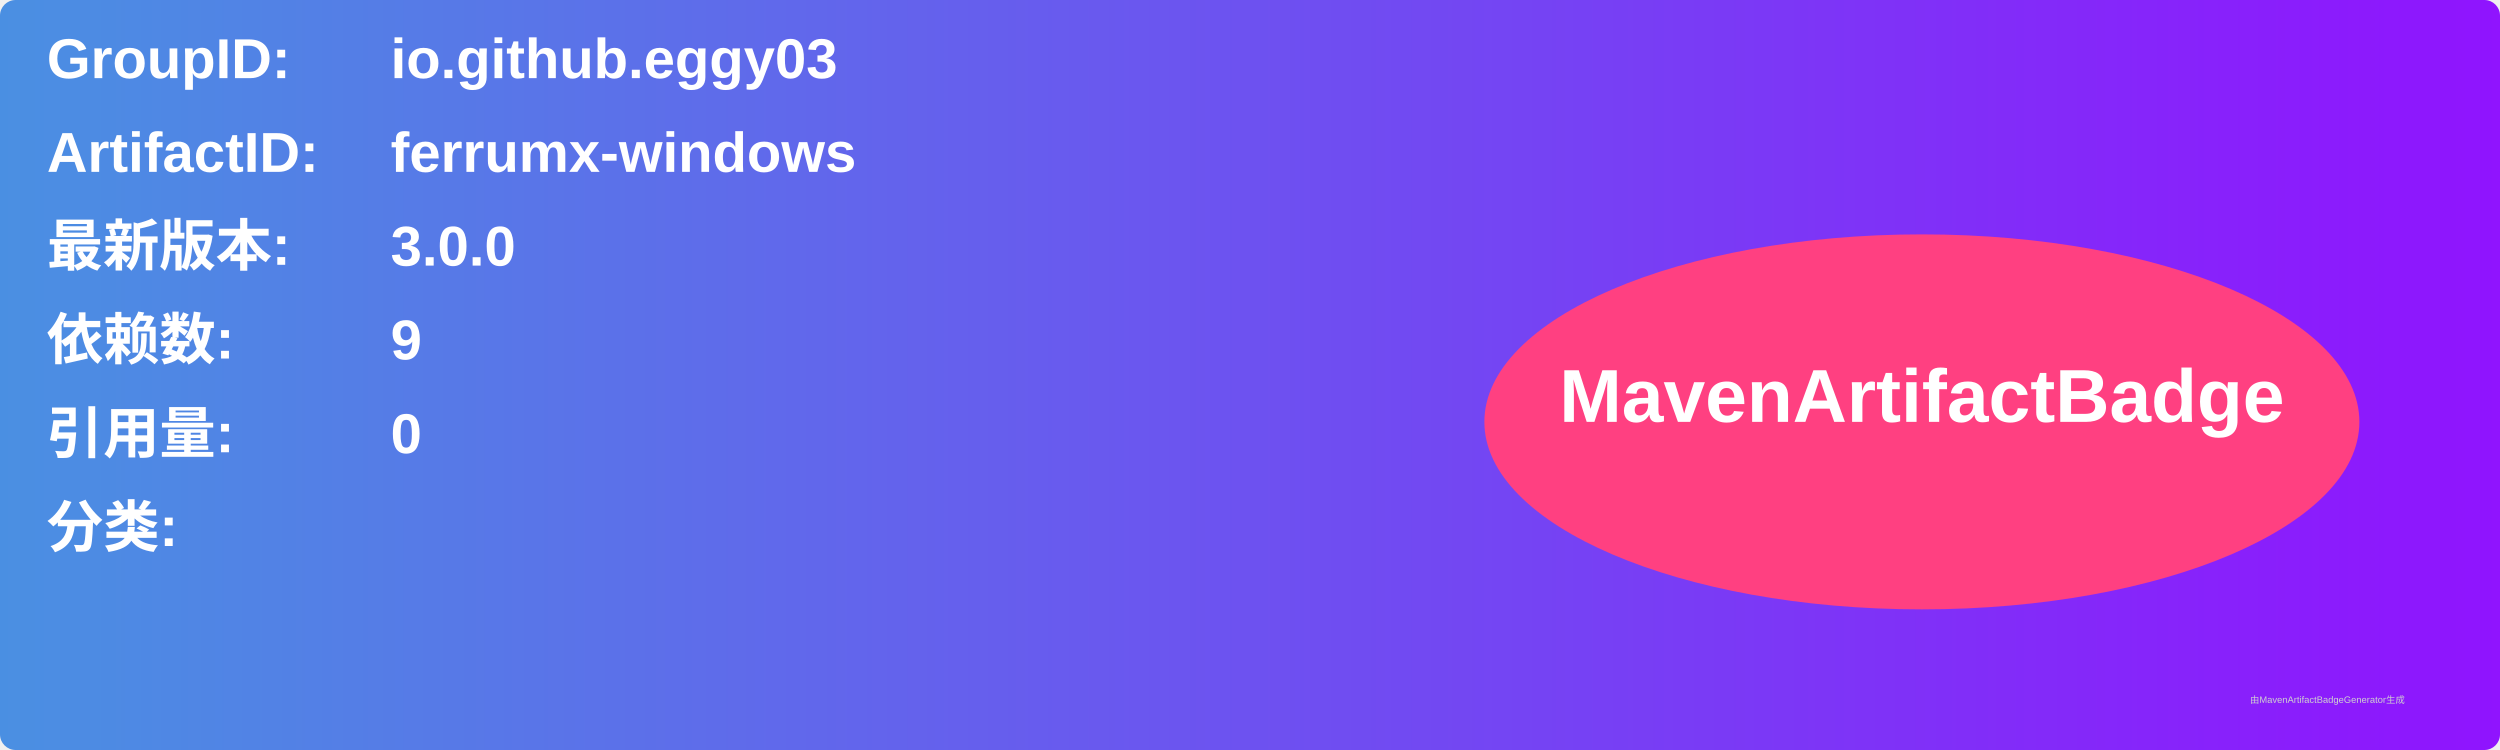
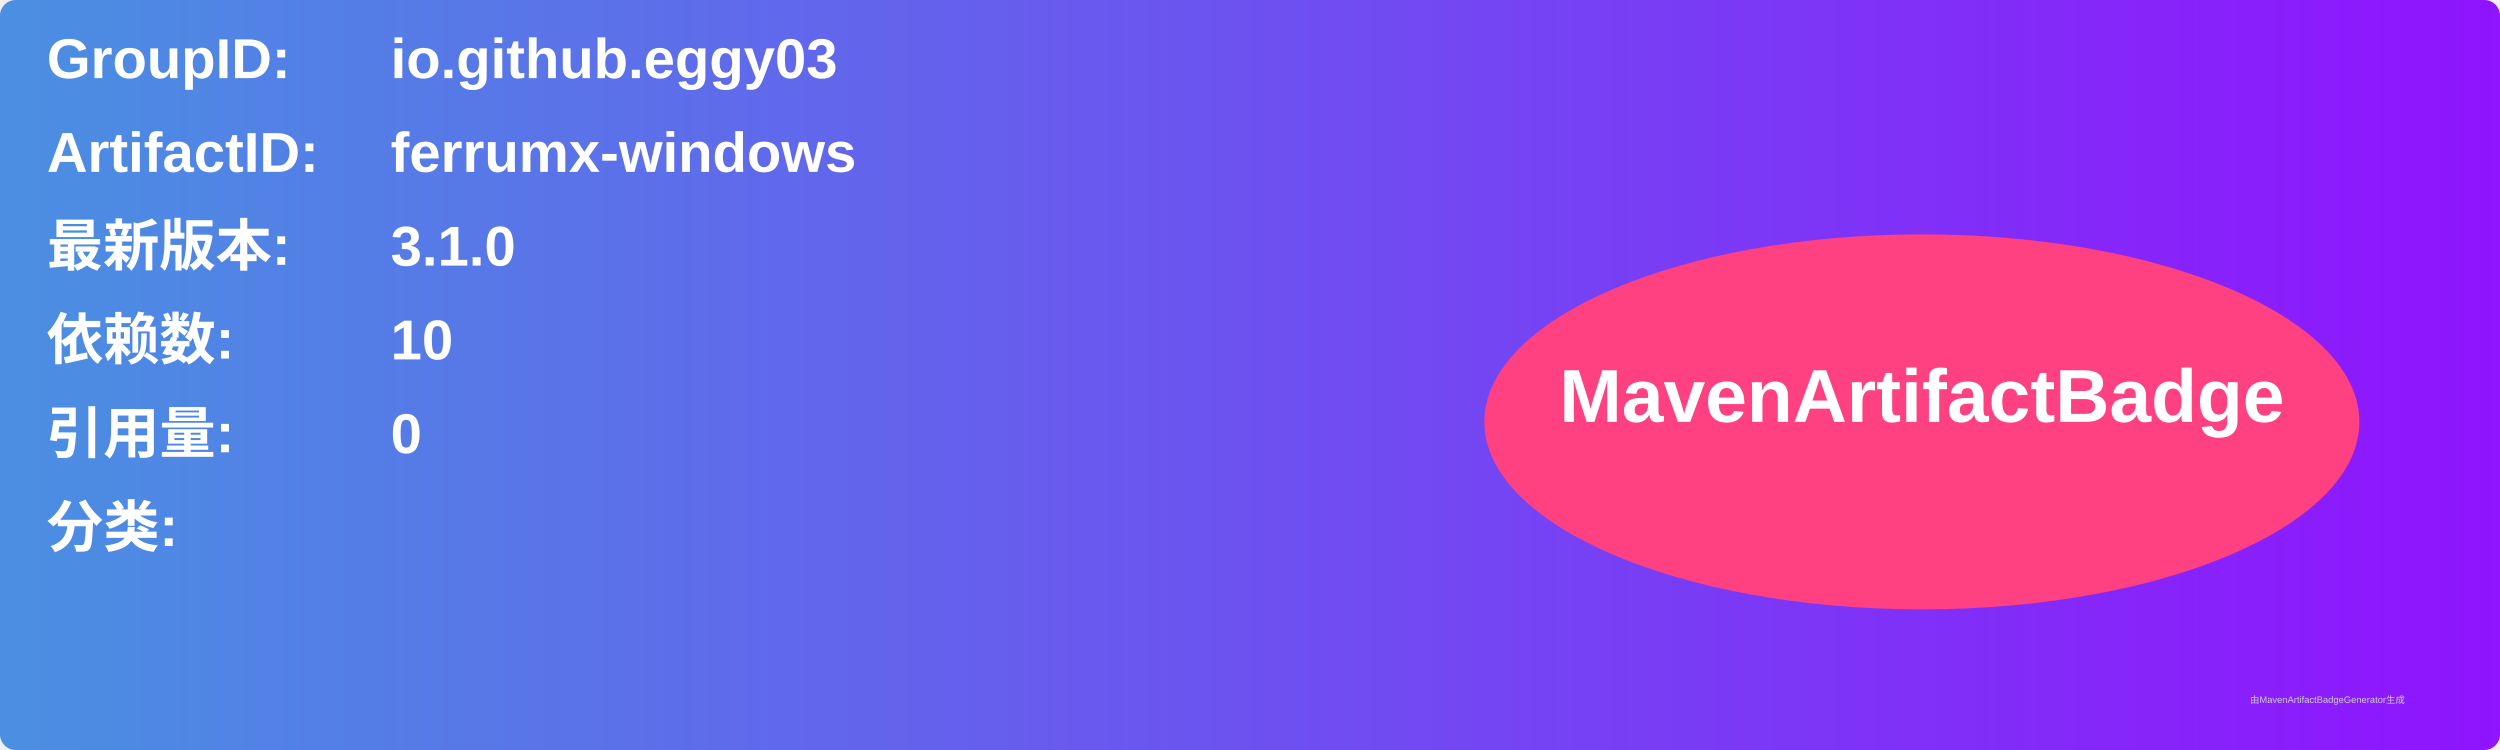
<svg xmlns="http://www.w3.org/2000/svg" width="800" height="240" viewBox="0 0 800 240">
  <linearGradient id="grad" x1="0%" y1="0%" x2="100%" y2="0%">
    <stop offset="0%" stop-color="#4a90e2" />
    <stop offset="100%" stop-color="#9013fe" />
  </linearGradient>
  <rect width="100%" height="100%" rx="5" ry="5" fill="url(#grad)" />
  <g transform="translate(15, 15)">
    <text x="0" y="10" font-family="Arial" font-size="18" fill="white" font-weight="bold" width="260">GroupID:</text>
    <text x="110" y="10" font-family="Arial" font-size="18" fill="white" font-weight="bold" width="460">io.github.eggy03</text>
    <text x="0" y="40" font-family="Arial" font-size="18" fill="white" font-weight="bold" width="260">ArtifactID:</text>
    <text x="110" y="40" font-family="Arial" font-size="18" fill="white" font-weight="bold" width="460">ferrumx-windows</text>
    <text x="0" y="70" font-family="Arial" font-size="18" fill="white" font-weight="bold">最新版本:</text>
    <text x="110" y="70" font-family="Arial" font-size="18" fill="white" font-weight="bold">
-       <tspan font-weight="bold">3.0.0</tspan>
+       <tspan font-weight="bold">3.1.0</tspan>
    </text>
    <text x="0" y="100" font-family="Arial" font-size="18" fill="white" font-weight="bold">依赖数: </text>
    <text x="110" y="100" font-family="Arial" font-size="18" fill="white">
-       <tspan font-weight="bold">9</tspan>
+       <tspan font-weight="bold">10</tspan>
    </text>
    <text x="0" y="130" font-family="Arial" font-size="18" fill="white" font-weight="bold">引用量: </text>
    <text x="110" y="130" font-family="Arial" font-size="18" fill="white">
      <tspan font-weight="bold">0</tspan>
    </text>
    <text x="0" y="160" font-family="Arial" font-size="18" fill="white" font-weight="bold">分类:</text>
    <text x="10" y="190" font-family="Arial" font-size="10" fill="white">
      <tspan font-weight="bold" />
    </text>
    <ellipse cx="600" cy="120" rx="140" ry="60" fill="#ff4081" />
    <text x="600" y="120" text-anchor="middle" font-family="Arial" font-size="24" fill="white" font-weight="bold">MavenArtifactBadge</text>
  </g>
  <text x="720" y="225" font-family="Arial" font-size="3" fill="#d0d0d0">由MavenArtifactBadgeGenerator生成</text>
</svg>
